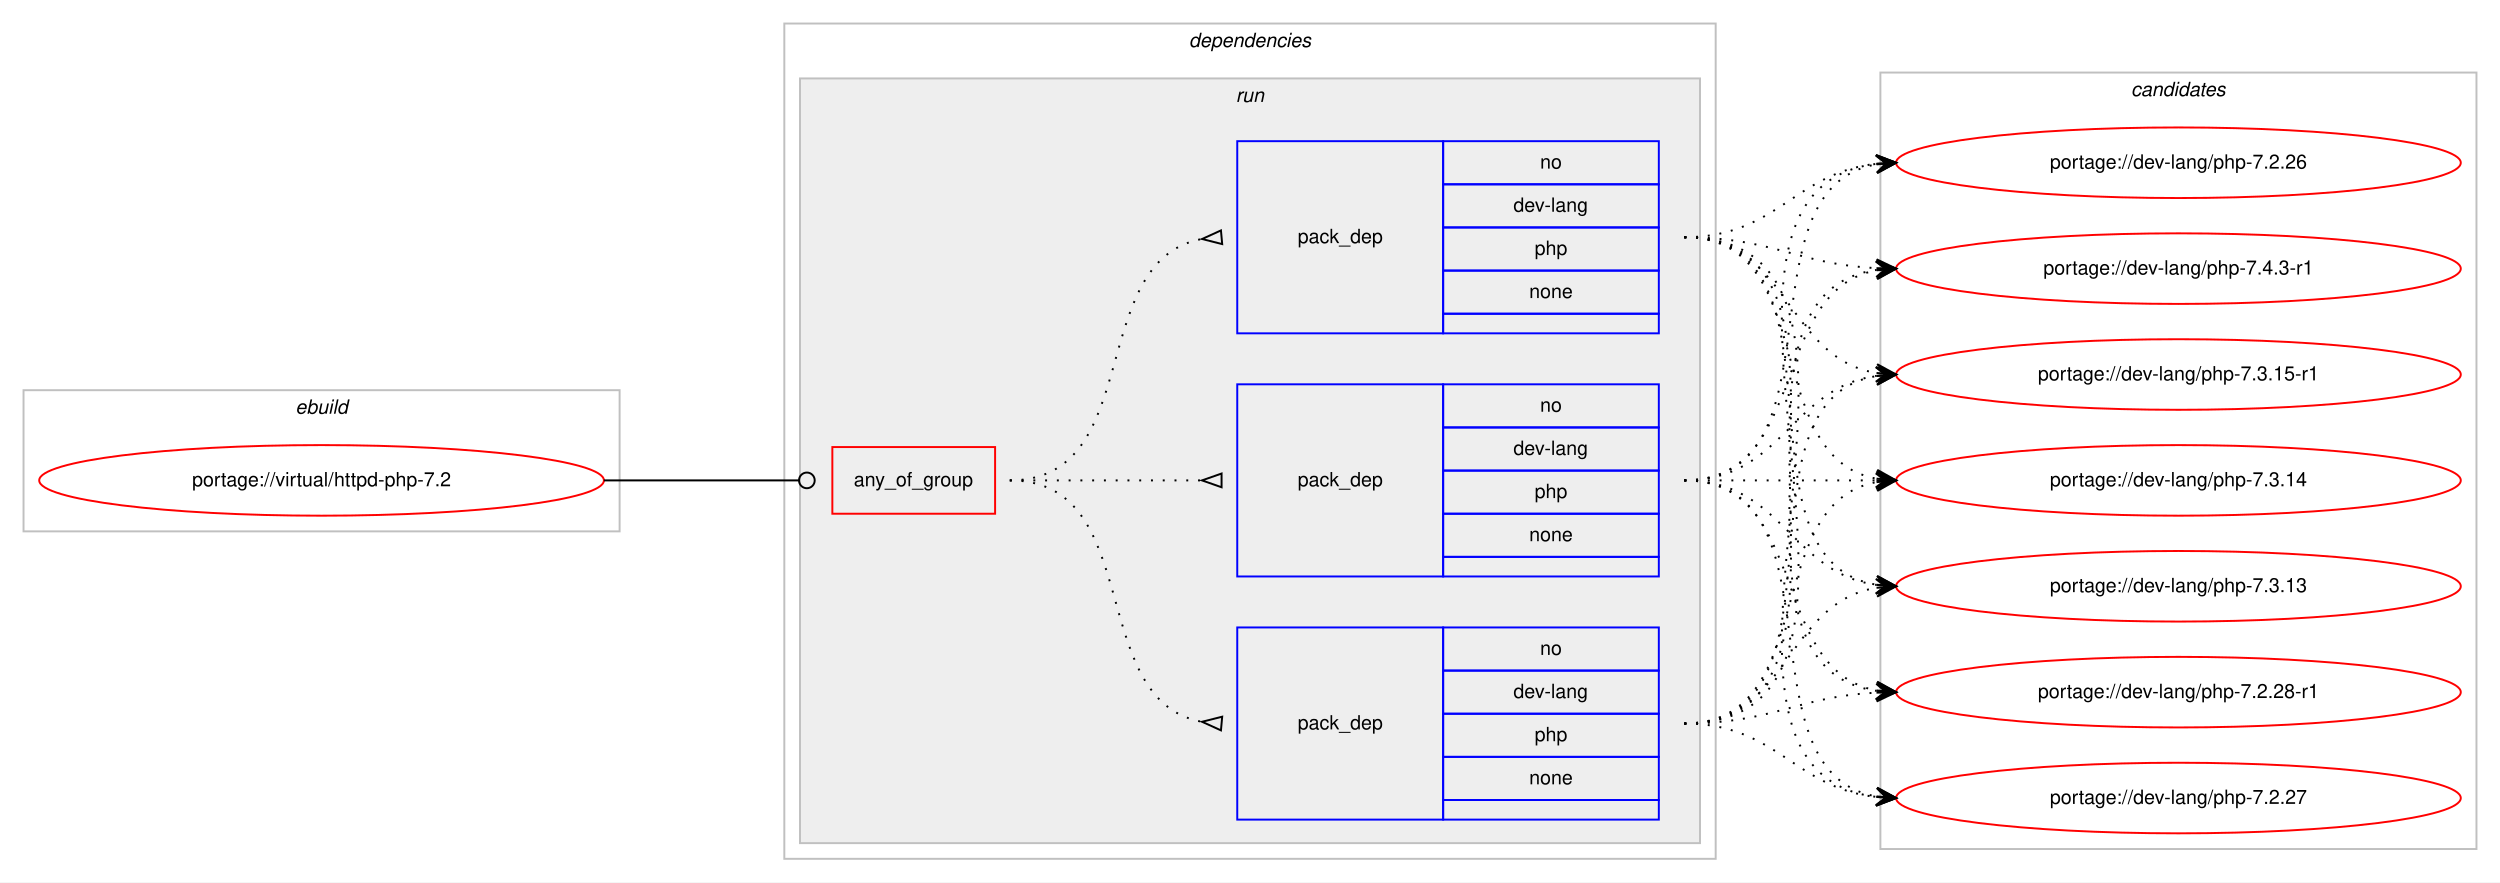
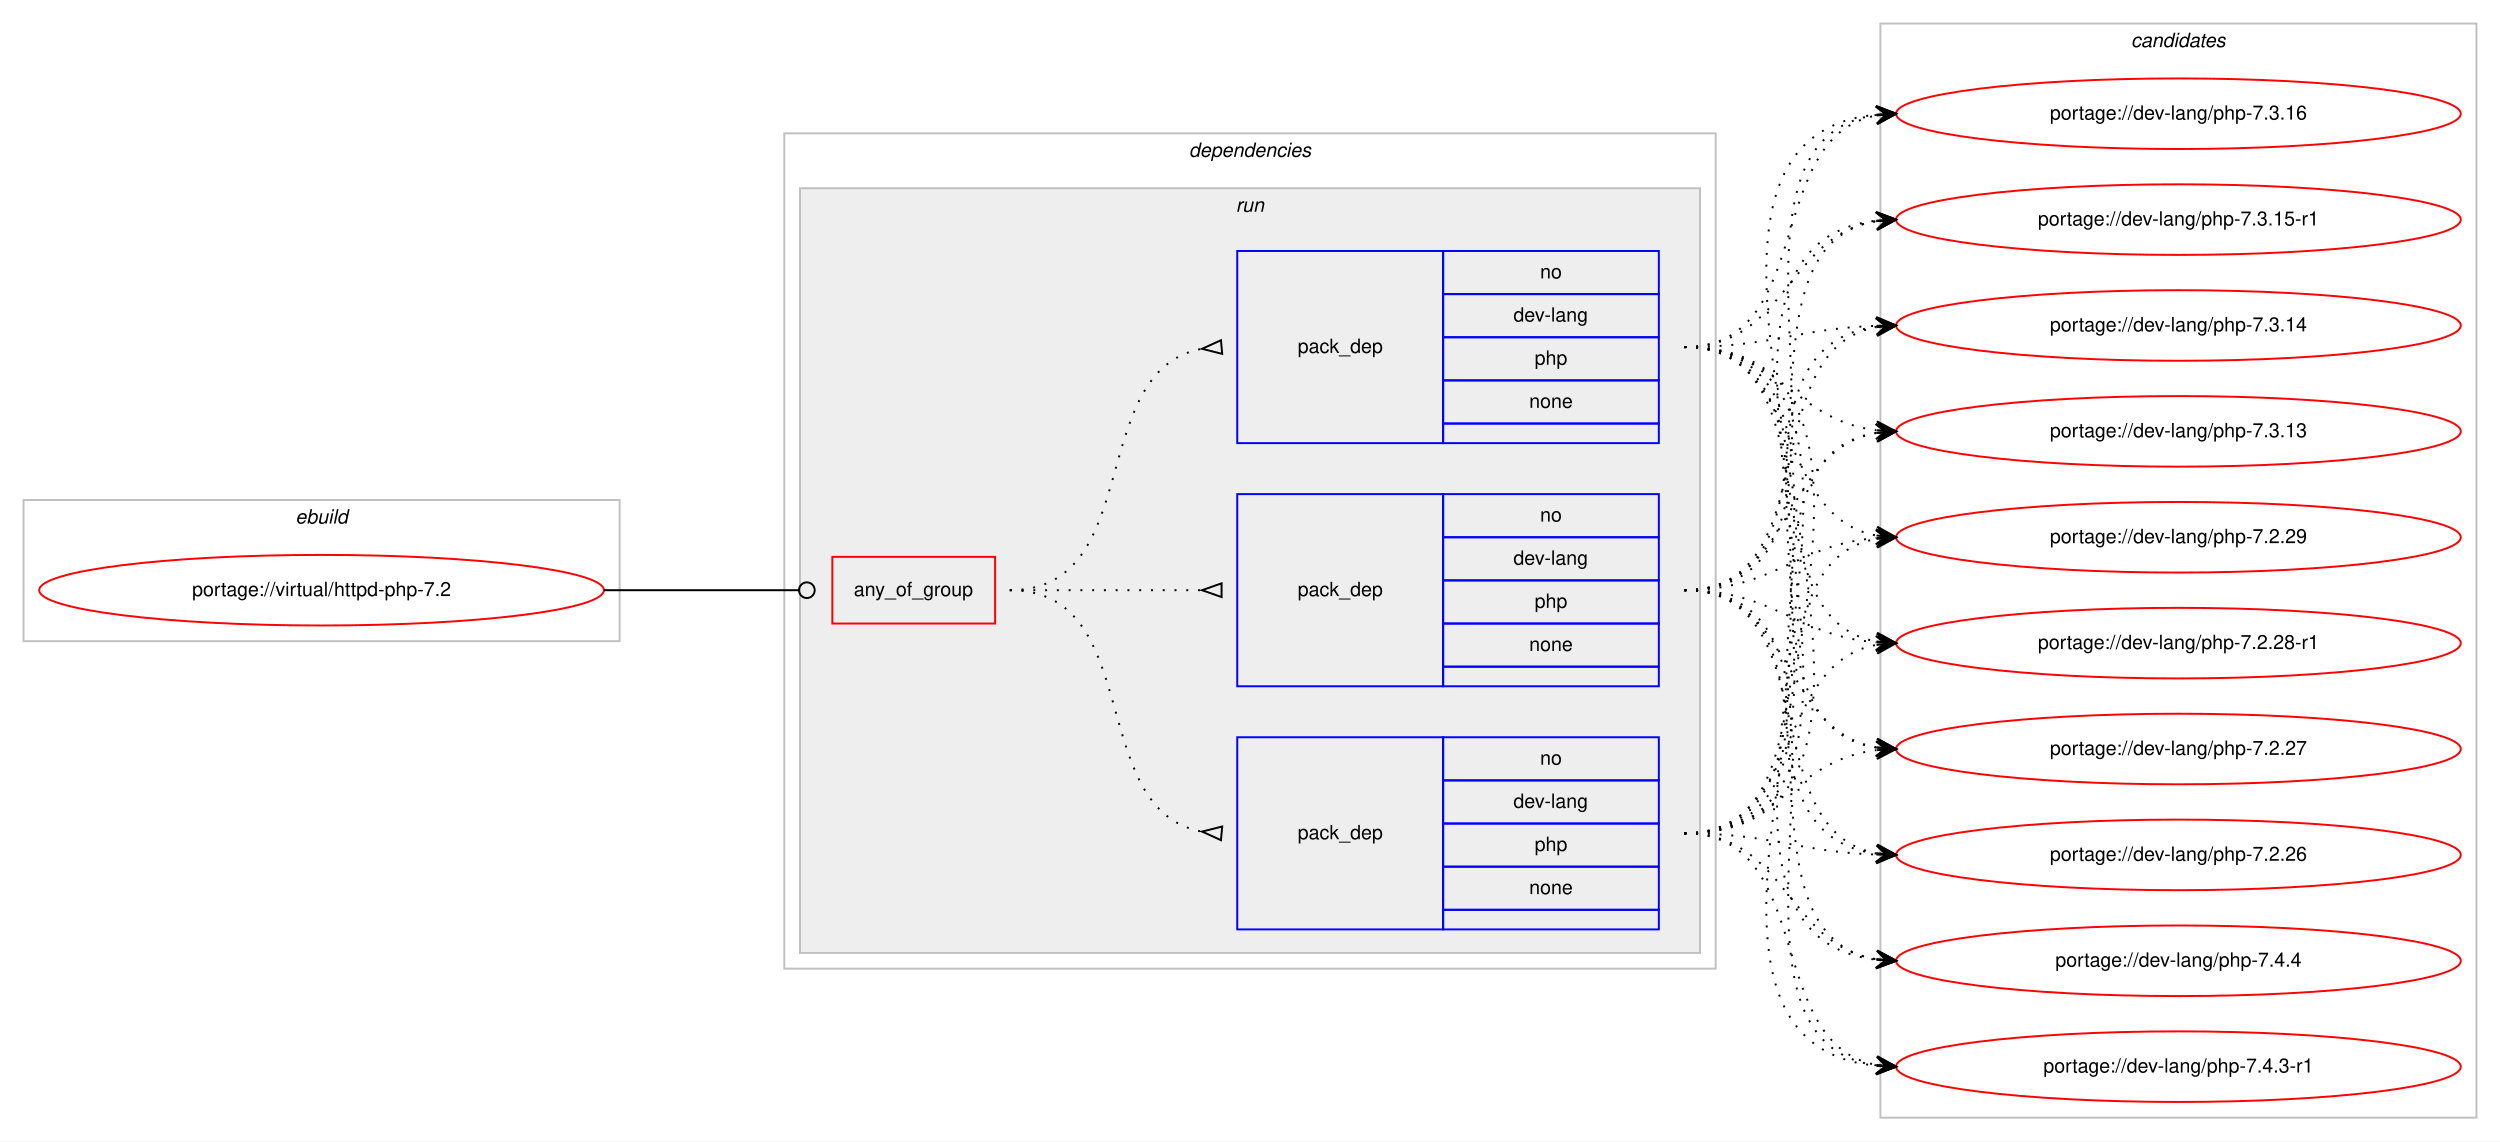
- <svg xmlns="http://www.w3.org/2000/svg" xmlns:xlink="http://www.w3.org/1999/xlink" width="1275pt" height="450pt" viewBox="0.00 0.00 1275.00 450.00">
-   <g id="graph0" class="graph" transform="scale(1 1) rotate(0) translate(4 446)">
-     <polygon fill="#ffffff" stroke="transparent" points="-4,4 -4,-446 1271,-446 1271,4 -4,4" />
+ <svg xmlns="http://www.w3.org/2000/svg" xmlns:xlink="http://www.w3.org/1999/xlink" width="1275pt" height="582pt" viewBox="0.00 0.00 1275.00 582.00">
+   <g id="graph0" class="graph" transform="scale(1 1) rotate(0) translate(4 578)">
+     <polygon fill="#ffffff" stroke="transparent" points="-4,4 -4,-578 1271,-578 1271,4 -4,4" />
    <g id="clust1" class="cluster">
-       <polygon fill="none" stroke="#c0c0c0" points="8,-175 8,-247 312,-247 312,-175 8,-175" />
-       <text text-anchor="start" x="146.663" y="-235" font-family="Helvetica,sans-Serif" font-style="italic" font-size="10.00" fill="#000000">ebuild</text>
+       <polygon fill="none" stroke="#c0c0c0" points="8,-251 8,-323 312,-323 312,-251 8,-251" />
+       <text text-anchor="start" x="146.663" y="-311" font-family="Helvetica,sans-Serif" font-style="italic" font-size="10.00" fill="#000000">ebuild</text>
    </g>
    <g id="clust2" class="cluster">
-       <polygon fill="none" stroke="#c0c0c0" points="396,-8 396,-434 871,-434 871,-8 396,-8" />
-       <text text-anchor="start" x="602.375" y="-422" font-family="Helvetica,sans-Serif" font-style="italic" font-size="10.00" fill="#000000">dependencies</text>
+       <polygon fill="none" stroke="#c0c0c0" points="396,-84 396,-510 871,-510 871,-84 396,-84" />
+       <text text-anchor="start" x="602.375" y="-498" font-family="Helvetica,sans-Serif" font-style="italic" font-size="10.00" fill="#000000">dependencies</text>
    </g>
    <g id="clust5" class="cluster">
-       <polygon fill="#eeeeee" stroke="#c0c0c0" points="404,-16 404,-406 863,-406 863,-16 404,-16" />
-       <text text-anchor="start" x="626.277" y="-394" font-family="Helvetica,sans-Serif" font-style="italic" font-size="10.00" fill="#000000">run</text>
+       <polygon fill="#eeeeee" stroke="#c0c0c0" points="404,-92 404,-482 863,-482 863,-92 404,-92" />
+       <text text-anchor="start" x="626.277" y="-470" font-family="Helvetica,sans-Serif" font-style="italic" font-size="10.00" fill="#000000">run</text>
    </g>
    <g id="clust10" class="cluster">
-       <polygon fill="none" stroke="#c0c0c0" points="955,-13 955,-409 1259,-409 1259,-13 955,-13" />
-       <text text-anchor="start" x="1082.824" y="-397" font-family="Helvetica,sans-Serif" font-style="italic" font-size="10.00" fill="#000000">candidates</text>
+       <polygon fill="none" stroke="#c0c0c0" points="955,-8 955,-566 1259,-566 1259,-8 955,-8" />
+       <text text-anchor="start" x="1082.824" y="-554" font-family="Helvetica,sans-Serif" font-style="italic" font-size="10.00" fill="#000000">candidates</text>
    </g>
    <g id="node1" class="node">
      <g id="a_node1">
        <a xlink:href="../virtual/httpd-php-7.2.svg" xlink:title="portage://virtual/httpd-php-7.2">
-           <ellipse fill="none" stroke="#ff0000" cx="160" cy="-201" rx="144" ry="18" />
-           <text text-anchor="middle" x="160" y="-198" font-family="Helvetica,sans-Serif" font-size="10.00" fill="#000000">portage://virtual/httpd-php-7.2</text>
+           <ellipse fill="none" stroke="#ff0000" cx="160" cy="-277" rx="144" ry="18" />
+           <text text-anchor="middle" x="160" y="-274" font-family="Helvetica,sans-Serif" font-size="10.00" fill="#000000">portage://virtual/httpd-php-7.2</text>
        </a>
      </g>
    </g>
    <g id="node2" class="node">
-       <polygon fill="none" stroke="#ff0000" points="420.5,-184 420.5,-218 503.5,-218 503.5,-184 420.5,-184" />
-       <text text-anchor="start" x="431.43" y="-198" font-family="Helvetica,sans-Serif" font-size="10.00" fill="#000000">any_of_group</text>
+       <polygon fill="none" stroke="#ff0000" points="420.5,-260 420.5,-294 503.5,-294 503.5,-260 420.5,-260" />
+       <text text-anchor="start" x="431.43" y="-274" font-family="Helvetica,sans-Serif" font-size="10.00" fill="#000000">any_of_group</text>
    </g>
    <g id="edge4" class="edge">
-       <path fill="none" stroke="#000000" d="M304,-201C348.978,-201 362.2,-201 403.456,-201" />
-       <ellipse fill="none" stroke="#000000" cx="407.5" cy="-201" rx="4" ry="4" />
+       <path fill="none" stroke="#000000" d="M304,-277C348.978,-277 362.2,-277 403.456,-277" />
+       <ellipse fill="none" stroke="#000000" cx="407.5" cy="-277" rx="4" ry="4" />
    </g>
    <g id="node3" class="node">
-       <polygon fill="none" stroke="#0000ff" points="627,-276 627,-374 732,-374 732,-276 627,-276" />
-       <text text-anchor="start" x="657.823" y="-322" font-family="Helvetica,sans-Serif" font-size="10.00" fill="#000000">pack_dep</text>
-       <polygon fill="none" stroke="#0000ff" points="732,-352 732,-374 842,-374 842,-352 732,-352" />
-       <text text-anchor="start" x="781.441" y="-360" font-family="Helvetica,sans-Serif" font-size="10.00" fill="#000000">no</text>
-       <polygon fill="none" stroke="#0000ff" points="732,-330 732,-352 842,-352 842,-330 732,-330" />
-       <text text-anchor="start" x="767.828" y="-338" font-family="Helvetica,sans-Serif" font-size="10.00" fill="#000000">dev-lang</text>
-       <polygon fill="none" stroke="#0000ff" points="732,-308 732,-330 842,-330 842,-308 732,-308" />
-       <text text-anchor="start" x="778.662" y="-316" font-family="Helvetica,sans-Serif" font-size="10.00" fill="#000000">php</text>
-       <polygon fill="none" stroke="#0000ff" points="732,-286 732,-308 842,-308 842,-286 732,-286" />
-       <text text-anchor="start" x="775.882" y="-294" font-family="Helvetica,sans-Serif" font-size="10.00" fill="#000000">none</text>
-       <polygon fill="none" stroke="#0000ff" points="732,-276 732,-286 842,-286 842,-276 732,-276" />
+       <polygon fill="none" stroke="#0000ff" points="627,-352 627,-450 732,-450 732,-352 627,-352" />
+       <text text-anchor="start" x="657.823" y="-398" font-family="Helvetica,sans-Serif" font-size="10.00" fill="#000000">pack_dep</text>
+       <polygon fill="none" stroke="#0000ff" points="732,-428 732,-450 842,-450 842,-428 732,-428" />
+       <text text-anchor="start" x="781.441" y="-436" font-family="Helvetica,sans-Serif" font-size="10.00" fill="#000000">no</text>
+       <polygon fill="none" stroke="#0000ff" points="732,-406 732,-428 842,-428 842,-406 732,-406" />
+       <text text-anchor="start" x="767.828" y="-414" font-family="Helvetica,sans-Serif" font-size="10.00" fill="#000000">dev-lang</text>
+       <polygon fill="none" stroke="#0000ff" points="732,-384 732,-406 842,-406 842,-384 732,-384" />
+       <text text-anchor="start" x="778.662" y="-392" font-family="Helvetica,sans-Serif" font-size="10.00" fill="#000000">php</text>
+       <polygon fill="none" stroke="#0000ff" points="732,-362 732,-384 842,-384 842,-362 732,-362" />
+       <text text-anchor="start" x="775.882" y="-370" font-family="Helvetica,sans-Serif" font-size="10.00" fill="#000000">none</text>
+       <polygon fill="none" stroke="#0000ff" points="732,-352 732,-362 842,-362 842,-352 732,-352" />
    </g>
    <g id="edge1" class="edge">
-       <path fill="none" stroke="#000000" stroke-dasharray="1,5" d="M511,-201C580.372,-201 549.506,-312.726 608.698,-324.073" />
-       <polygon fill="none" stroke="#000000" points="618.686,-328.486 609.04,-324.104 619.314,-321.514 618.686,-328.486" />
+       <path fill="none" stroke="#000000" stroke-dasharray="1,5" d="M511,-277C580.372,-277 549.506,-388.726 608.698,-400.073" />
+       <polygon fill="none" stroke="#000000" points="618.686,-404.486 609.04,-400.104 619.314,-397.514 618.686,-404.486" />
    </g>
    <g id="node4" class="node">
-       <polygon fill="none" stroke="#0000ff" points="627,-28 627,-126 732,-126 732,-28 627,-28" />
-       <text text-anchor="start" x="657.823" y="-74" font-family="Helvetica,sans-Serif" font-size="10.00" fill="#000000">pack_dep</text>
-       <polygon fill="none" stroke="#0000ff" points="732,-104 732,-126 842,-126 842,-104 732,-104" />
-       <text text-anchor="start" x="781.441" y="-112" font-family="Helvetica,sans-Serif" font-size="10.00" fill="#000000">no</text>
-       <polygon fill="none" stroke="#0000ff" points="732,-82 732,-104 842,-104 842,-82 732,-82" />
-       <text text-anchor="start" x="767.828" y="-90" font-family="Helvetica,sans-Serif" font-size="10.00" fill="#000000">dev-lang</text>
-       <polygon fill="none" stroke="#0000ff" points="732,-60 732,-82 842,-82 842,-60 732,-60" />
-       <text text-anchor="start" x="778.662" y="-68" font-family="Helvetica,sans-Serif" font-size="10.00" fill="#000000">php</text>
-       <polygon fill="none" stroke="#0000ff" points="732,-38 732,-60 842,-60 842,-38 732,-38" />
-       <text text-anchor="start" x="775.882" y="-46" font-family="Helvetica,sans-Serif" font-size="10.00" fill="#000000">none</text>
-       <polygon fill="none" stroke="#0000ff" points="732,-28 732,-38 842,-38 842,-28 732,-28" />
+       <polygon fill="none" stroke="#0000ff" points="627,-104 627,-202 732,-202 732,-104 627,-104" />
+       <text text-anchor="start" x="657.823" y="-150" font-family="Helvetica,sans-Serif" font-size="10.00" fill="#000000">pack_dep</text>
+       <polygon fill="none" stroke="#0000ff" points="732,-180 732,-202 842,-202 842,-180 732,-180" />
+       <text text-anchor="start" x="781.441" y="-188" font-family="Helvetica,sans-Serif" font-size="10.00" fill="#000000">no</text>
+       <polygon fill="none" stroke="#0000ff" points="732,-158 732,-180 842,-180 842,-158 732,-158" />
+       <text text-anchor="start" x="767.828" y="-166" font-family="Helvetica,sans-Serif" font-size="10.00" fill="#000000">dev-lang</text>
+       <polygon fill="none" stroke="#0000ff" points="732,-136 732,-158 842,-158 842,-136 732,-136" />
+       <text text-anchor="start" x="778.662" y="-144" font-family="Helvetica,sans-Serif" font-size="10.00" fill="#000000">php</text>
+       <polygon fill="none" stroke="#0000ff" points="732,-114 732,-136 842,-136 842,-114 732,-114" />
+       <text text-anchor="start" x="775.882" y="-122" font-family="Helvetica,sans-Serif" font-size="10.00" fill="#000000">none</text>
+       <polygon fill="none" stroke="#0000ff" points="732,-104 732,-114 842,-114 842,-104 732,-104" />
    </g>
    <g id="edge2" class="edge">
-       <path fill="none" stroke="#000000" stroke-dasharray="1,5" d="M511,-201C580.372,-201 549.506,-89.274 608.698,-77.927" />
-       <polygon fill="none" stroke="#000000" points="619.314,-80.486 609.04,-77.896 618.686,-73.514 619.314,-80.486" />
+       <path fill="none" stroke="#000000" stroke-dasharray="1,5" d="M511,-277C580.372,-277 549.506,-165.274 608.698,-153.927" />
+       <polygon fill="none" stroke="#000000" points="619.314,-156.486 609.04,-153.896 618.686,-149.514 619.314,-156.486" />
    </g>
    <g id="node5" class="node">
-       <polygon fill="none" stroke="#0000ff" points="627,-152 627,-250 732,-250 732,-152 627,-152" />
-       <text text-anchor="start" x="657.823" y="-198" font-family="Helvetica,sans-Serif" font-size="10.00" fill="#000000">pack_dep</text>
-       <polygon fill="none" stroke="#0000ff" points="732,-228 732,-250 842,-250 842,-228 732,-228" />
-       <text text-anchor="start" x="781.441" y="-236" font-family="Helvetica,sans-Serif" font-size="10.00" fill="#000000">no</text>
-       <polygon fill="none" stroke="#0000ff" points="732,-206 732,-228 842,-228 842,-206 732,-206" />
-       <text text-anchor="start" x="767.828" y="-214" font-family="Helvetica,sans-Serif" font-size="10.00" fill="#000000">dev-lang</text>
-       <polygon fill="none" stroke="#0000ff" points="732,-184 732,-206 842,-206 842,-184 732,-184" />
-       <text text-anchor="start" x="778.662" y="-192" font-family="Helvetica,sans-Serif" font-size="10.00" fill="#000000">php</text>
-       <polygon fill="none" stroke="#0000ff" points="732,-162 732,-184 842,-184 842,-162 732,-162" />
-       <text text-anchor="start" x="775.882" y="-170" font-family="Helvetica,sans-Serif" font-size="10.00" fill="#000000">none</text>
-       <polygon fill="none" stroke="#0000ff" points="732,-152 732,-162 842,-162 842,-152 732,-152" />
+       <polygon fill="none" stroke="#0000ff" points="627,-228 627,-326 732,-326 732,-228 627,-228" />
+       <text text-anchor="start" x="657.823" y="-274" font-family="Helvetica,sans-Serif" font-size="10.00" fill="#000000">pack_dep</text>
+       <polygon fill="none" stroke="#0000ff" points="732,-304 732,-326 842,-326 842,-304 732,-304" />
+       <text text-anchor="start" x="781.441" y="-312" font-family="Helvetica,sans-Serif" font-size="10.00" fill="#000000">no</text>
+       <polygon fill="none" stroke="#0000ff" points="732,-282 732,-304 842,-304 842,-282 732,-282" />
+       <text text-anchor="start" x="767.828" y="-290" font-family="Helvetica,sans-Serif" font-size="10.00" fill="#000000">dev-lang</text>
+       <polygon fill="none" stroke="#0000ff" points="732,-260 732,-282 842,-282 842,-260 732,-260" />
+       <text text-anchor="start" x="778.662" y="-268" font-family="Helvetica,sans-Serif" font-size="10.00" fill="#000000">php</text>
+       <polygon fill="none" stroke="#0000ff" points="732,-238 732,-260 842,-260 842,-238 732,-238" />
+       <text text-anchor="start" x="775.882" y="-246" font-family="Helvetica,sans-Serif" font-size="10.00" fill="#000000">none</text>
+       <polygon fill="none" stroke="#0000ff" points="732,-228 732,-238 842,-238 842,-228 732,-228" />
    </g>
    <g id="edge3" class="edge">
-       <path fill="none" stroke="#000000" stroke-dasharray="1,5" d="M511,-201C555.438,-201 569.02,-201 608.878,-201" />
-       <polygon fill="none" stroke="#000000" points="619,-204.5 609,-201 619,-197.5 619,-204.5" />
+       <path fill="none" stroke="#000000" stroke-dasharray="1,5" d="M511,-277C555.438,-277 569.02,-277 608.878,-277" />
+       <polygon fill="none" stroke="#000000" points="619,-280.5 609,-277 619,-273.5 619,-280.5" />
    </g>
    <g id="node6" class="node">
      <g id="a_node6">
-         <a xlink:href="../dev-lang/php-7.4.3-r1.svg" xlink:title="portage://dev-lang/php-7.4.3-r1">
-           <ellipse fill="none" stroke="#ff0000" cx="1107" cy="-309" rx="144" ry="18" />
-           <text text-anchor="middle" x="1107" y="-306" font-family="Helvetica,sans-Serif" font-size="10.00" fill="#000000">portage://dev-lang/php-7.4.3-r1</text>
+         <a xlink:href="../dev-lang/php-7.4.4.svg" xlink:title="portage://dev-lang/php-7.4.4">
+           <ellipse fill="none" stroke="#ff0000" cx="1107" cy="-88" rx="144" ry="18" />
+           <text text-anchor="middle" x="1107" y="-85" font-family="Helvetica,sans-Serif" font-size="10.00" fill="#000000">portage://dev-lang/php-7.4.4</text>
        </a>
      </g>
    </g>
    <g id="edge5" class="edge">
-       <path fill="none" stroke="#000000" stroke-dasharray="1,5" d="M855,-325C899.923,-325 912.643,-311.287 952.786,-309.251" />
-       <polygon fill="#000000" stroke="#000000" points="963,-309 953.114,-313.745 958.001,-309.123 953.003,-309.246 953.003,-309.246 953.003,-309.246 958.001,-309.123 952.892,-304.747 963,-309 963,-309" />
+       <path fill="none" stroke="#000000" stroke-dasharray="1,5" d="M855,-401C998.567,-401 824.739,-103.097 952.808,-88.551" />
+       <polygon fill="#000000" stroke="#000000" points="963,-88 953.257,-93.033 958.007,-88.27 953.015,-88.54 953.015,-88.54 953.015,-88.54 958.007,-88.27 952.772,-84.046 963,-88 963,-88" />
    </g>
    <g id="node7" class="node">
      <g id="a_node7">
-         <a xlink:href="../dev-lang/php-7.3.15-r1.svg" xlink:title="portage://dev-lang/php-7.3.15-r1">
-           <ellipse fill="none" stroke="#ff0000" cx="1107" cy="-255" rx="144" ry="18" />
-           <text text-anchor="middle" x="1107" y="-252" font-family="Helvetica,sans-Serif" font-size="10.00" fill="#000000">portage://dev-lang/php-7.3.15-r1</text>
+         <a xlink:href="../dev-lang/php-7.4.3-r1.svg" xlink:title="portage://dev-lang/php-7.4.3-r1">
+           <ellipse fill="none" stroke="#ff0000" cx="1107" cy="-34" rx="144" ry="18" />
+           <text text-anchor="middle" x="1107" y="-31" font-family="Helvetica,sans-Serif" font-size="10.00" fill="#000000">portage://dev-lang/php-7.4.3-r1</text>
        </a>
      </g>
    </g>
    <g id="edge6" class="edge">
-       <path fill="none" stroke="#000000" stroke-dasharray="1,5" d="M855,-325C908.625,-325 906.351,-263.477 952.989,-255.786" />
-       <polygon fill="#000000" stroke="#000000" points="963,-255 953.383,-260.269 958.015,-255.392 953.031,-255.783 953.031,-255.783 953.031,-255.783 958.015,-255.392 952.678,-251.297 963,-255 963,-255" />
+       <path fill="none" stroke="#000000" stroke-dasharray="1,5" d="M855,-401C1021.374,-401 802.758,-49.6 952.59,-34.501" />
+       <polygon fill="#000000" stroke="#000000" points="963,-34 953.228,-38.975 958.006,-34.24 953.012,-34.481 953.012,-34.481 953.012,-34.481 958.006,-34.24 952.795,-29.986 963,-34 963,-34" />
    </g>
    <g id="node8" class="node">
      <g id="a_node8">
-         <a xlink:href="../dev-lang/php-7.3.14.svg" xlink:title="portage://dev-lang/php-7.3.14">
-           <ellipse fill="none" stroke="#ff0000" cx="1107" cy="-201" rx="144" ry="18" />
-           <text text-anchor="middle" x="1107" y="-198" font-family="Helvetica,sans-Serif" font-size="10.00" fill="#000000">portage://dev-lang/php-7.3.14</text>
+         <a xlink:href="../dev-lang/php-7.3.16.svg" xlink:title="portage://dev-lang/php-7.3.16">
+           <ellipse fill="none" stroke="#ff0000" cx="1107" cy="-520" rx="144" ry="18" />
+           <text text-anchor="middle" x="1107" y="-517" font-family="Helvetica,sans-Serif" font-size="10.00" fill="#000000">portage://dev-lang/php-7.3.16</text>
        </a>
      </g>
    </g>
    <g id="edge7" class="edge">
-       <path fill="none" stroke="#000000" stroke-dasharray="1,5" d="M855,-325C924.372,-325 893.506,-213.274 952.698,-201.927" />
-       <polygon fill="#000000" stroke="#000000" points="963,-201 953.443,-206.378 958.02,-201.448 953.04,-201.896 953.04,-201.896 953.04,-201.896 958.02,-201.448 952.637,-197.414 963,-201 963,-201" />
+       <path fill="none" stroke="#000000" stroke-dasharray="1,5" d="M855,-401C922.796,-401 894.842,-508.221 952.913,-519.111" />
+       <polygon fill="#000000" stroke="#000000" points="963,-520 952.643,-523.604 958.019,-519.561 953.039,-519.121 953.039,-519.121 953.039,-519.121 958.019,-519.561 953.434,-514.639 963,-520 963,-520" />
    </g>
    <g id="node9" class="node">
      <g id="a_node9">
-         <a xlink:href="../dev-lang/php-7.3.13.svg" xlink:title="portage://dev-lang/php-7.3.13">
-           <ellipse fill="none" stroke="#ff0000" cx="1107" cy="-147" rx="144" ry="18" />
-           <text text-anchor="middle" x="1107" y="-144" font-family="Helvetica,sans-Serif" font-size="10.00" fill="#000000">portage://dev-lang/php-7.3.13</text>
+         <a xlink:href="../dev-lang/php-7.3.15-r1.svg" xlink:title="portage://dev-lang/php-7.3.15-r1">
+           <ellipse fill="none" stroke="#ff0000" cx="1107" cy="-466" rx="144" ry="18" />
+           <text text-anchor="middle" x="1107" y="-463" font-family="Helvetica,sans-Serif" font-size="10.00" fill="#000000">portage://dev-lang/php-7.3.15-r1</text>
        </a>
      </g>
    </g>
    <g id="edge8" class="edge">
-       <path fill="none" stroke="#000000" stroke-dasharray="1,5" d="M855,-325C943.919,-325 876.228,-160.635 952.912,-147.794" />
-       <polygon fill="#000000" stroke="#000000" points="963,-147 953.384,-152.27 958.015,-147.392 953.031,-147.784 953.031,-147.784 953.031,-147.784 958.015,-147.392 952.678,-143.298 963,-147 963,-147" />
+       <path fill="none" stroke="#000000" stroke-dasharray="1,5" d="M855,-401C907.412,-401 907.249,-457.891 952.884,-465.225" />
+       <polygon fill="#000000" stroke="#000000" points="963,-466 952.685,-469.723 958.015,-465.618 953.029,-465.236 953.029,-465.236 953.029,-465.236 958.015,-465.618 953.373,-460.749 963,-466 963,-466" />
    </g>
    <g id="node10" class="node">
      <g id="a_node10">
-         <a xlink:href="../dev-lang/php-7.2.28-r1.svg" xlink:title="portage://dev-lang/php-7.2.28-r1">
-           <ellipse fill="none" stroke="#ff0000" cx="1107" cy="-93" rx="144" ry="18" />
-           <text text-anchor="middle" x="1107" y="-90" font-family="Helvetica,sans-Serif" font-size="10.00" fill="#000000">portage://dev-lang/php-7.2.28-r1</text>
+         <a xlink:href="../dev-lang/php-7.3.14.svg" xlink:title="portage://dev-lang/php-7.3.14">
+           <ellipse fill="none" stroke="#ff0000" cx="1107" cy="-412" rx="144" ry="18" />
+           <text text-anchor="middle" x="1107" y="-409" font-family="Helvetica,sans-Serif" font-size="10.00" fill="#000000">portage://dev-lang/php-7.3.14</text>
        </a>
      </g>
    </g>
    <g id="edge9" class="edge">
-       <path fill="none" stroke="#000000" stroke-dasharray="1,5" d="M855,-325C965.182,-325 856.503,-107.273 953.006,-93.665" />
-       <polygon fill="#000000" stroke="#000000" points="963,-93 953.321,-98.155 958.011,-93.332 953.022,-93.665 953.022,-93.665 953.022,-93.665 958.011,-93.332 952.723,-89.174 963,-93 963,-93" />
+       <path fill="none" stroke="#000000" stroke-dasharray="1,5" d="M855,-401C899.667,-401 912.842,-410.428 952.834,-411.827" />
+       <polygon fill="#000000" stroke="#000000" points="963,-412 952.925,-416.329 958.001,-411.915 953.001,-411.83 953.001,-411.83 953.001,-411.83 958.001,-411.915 953.078,-407.331 963,-412 963,-412" />
    </g>
    <g id="node11" class="node">
      <g id="a_node11">
-         <a xlink:href="../dev-lang/php-7.2.27.svg" xlink:title="portage://dev-lang/php-7.2.27">
-           <ellipse fill="none" stroke="#ff0000" cx="1107" cy="-39" rx="144" ry="18" />
-           <text text-anchor="middle" x="1107" y="-36" font-family="Helvetica,sans-Serif" font-size="10.00" fill="#000000">portage://dev-lang/php-7.2.27</text>
+         <a xlink:href="../dev-lang/php-7.3.13.svg" xlink:title="portage://dev-lang/php-7.3.13">
+           <ellipse fill="none" stroke="#ff0000" cx="1107" cy="-358" rx="144" ry="18" />
+           <text text-anchor="middle" x="1107" y="-355" font-family="Helvetica,sans-Serif" font-size="10.00" fill="#000000">portage://dev-lang/php-7.3.13</text>
        </a>
      </g>
    </g>
    <g id="edge10" class="edge">
-       <path fill="none" stroke="#000000" stroke-dasharray="1,5" d="M855,-325C987.29,-325 835.554,-53.883 952.866,-39.586" />
-       <polygon fill="#000000" stroke="#000000" points="963,-39 953.277,-44.07 958.008,-39.289 953.017,-39.577 953.017,-39.577 953.017,-39.577 958.008,-39.289 952.757,-35.085 963,-39 963,-39" />
+       <path fill="none" stroke="#000000" stroke-dasharray="1,5" d="M855,-401C903.032,-401 910.446,-363.834 952.766,-358.608" />
+       <polygon fill="#000000" stroke="#000000" points="963,-358 953.284,-363.085 958.009,-358.296 953.018,-358.593 953.018,-358.593 953.018,-358.593 958.009,-358.296 952.751,-354.101 963,-358 963,-358" />
    </g>
    <g id="node12" class="node">
      <g id="a_node12">
+         <a xlink:href="../dev-lang/php-7.2.29.svg" xlink:title="portage://dev-lang/php-7.2.29">
+           <ellipse fill="none" stroke="#ff0000" cx="1107" cy="-304" rx="144" ry="18" />
+           <text text-anchor="middle" x="1107" y="-301" font-family="Helvetica,sans-Serif" font-size="10.00" fill="#000000">portage://dev-lang/php-7.2.29</text>
+         </a>
+       </g>
+     </g>
+     <g id="edge11" class="edge">
+       <path fill="none" stroke="#000000" stroke-dasharray="1,5" d="M855,-401C915.864,-401 900.591,-314.677 952.829,-304.898" />
+       <polygon fill="#000000" stroke="#000000" points="963,-304 953.435,-309.363 958.019,-304.44 953.039,-304.88 953.039,-304.88 953.039,-304.88 958.019,-304.44 952.643,-300.397 963,-304 963,-304" />
+     </g>
+     <g id="node13" class="node">
+       <g id="a_node13">
+         <a xlink:href="../dev-lang/php-7.2.28-r1.svg" xlink:title="portage://dev-lang/php-7.2.28-r1">
+           <ellipse fill="none" stroke="#ff0000" cx="1107" cy="-250" rx="144" ry="18" />
+           <text text-anchor="middle" x="1107" y="-247" font-family="Helvetica,sans-Serif" font-size="10.00" fill="#000000">portage://dev-lang/php-7.2.28-r1</text>
+         </a>
+       </g>
+     </g>
+     <g id="edge12" class="edge">
+       <path fill="none" stroke="#000000" stroke-dasharray="1,5" d="M855,-401C933.803,-401 885.331,-263.262 952.7,-250.887" />
+       <polygon fill="#000000" stroke="#000000" points="963,-250 953.423,-255.341 958.018,-250.429 953.037,-250.858 953.037,-250.858 953.037,-250.858 958.018,-250.429 952.651,-246.374 963,-250 963,-250" />
+     </g>
+     <g id="node14" class="node">
+       <g id="a_node14">
+         <a xlink:href="../dev-lang/php-7.2.27.svg" xlink:title="portage://dev-lang/php-7.2.27">
+           <ellipse fill="none" stroke="#ff0000" cx="1107" cy="-196" rx="144" ry="18" />
+           <text text-anchor="middle" x="1107" y="-193" font-family="Helvetica,sans-Serif" font-size="10.00" fill="#000000">portage://dev-lang/php-7.2.27</text>
+         </a>
+       </g>
+     </g>
+     <g id="edge13" class="edge">
+       <path fill="none" stroke="#000000" stroke-dasharray="1,5" d="M855,-401C954.361,-401 866.658,-210.161 952.866,-196.742" />
+       <polygon fill="#000000" stroke="#000000" points="963,-196 953.356,-201.219 958.013,-196.365 953.027,-196.731 953.027,-196.731 953.027,-196.731 958.013,-196.365 952.698,-192.243 963,-196 963,-196" />
+     </g>
+     <g id="node15" class="node">
+       <g id="a_node15">
        <a xlink:href="../dev-lang/php-7.2.26.svg" xlink:title="portage://dev-lang/php-7.2.26">
-           <ellipse fill="none" stroke="#ff0000" cx="1107" cy="-363" rx="144" ry="18" />
-           <text text-anchor="middle" x="1107" y="-360" font-family="Helvetica,sans-Serif" font-size="10.00" fill="#000000">portage://dev-lang/php-7.2.26</text>
-         </a>
-       </g>
-     </g>
-     <g id="edge11" class="edge">
-       <path fill="none" stroke="#000000" stroke-dasharray="1,5" d="M855,-325C902.307,-325 911.019,-357.844 952.898,-362.463" />
-       <polygon fill="#000000" stroke="#000000" points="963,-363 952.775,-366.963 958.007,-362.735 953.014,-362.469 953.014,-362.469 953.014,-362.469 958.007,-362.735 953.253,-357.975 963,-363 963,-363" />
-     </g>
-     <g id="edge12" class="edge">
-       <path fill="none" stroke="#000000" stroke-dasharray="1,5" d="M855,-77C965.182,-77 856.503,-294.727 953.006,-308.334" />
-       <polygon fill="#000000" stroke="#000000" points="963,-309 952.723,-312.825 958.011,-308.668 953.022,-308.335 953.022,-308.335 953.022,-308.335 958.011,-308.668 953.321,-303.845 963,-309 963,-309" />
-     </g>
-     <g id="edge13" class="edge">
-       <path fill="none" stroke="#000000" stroke-dasharray="1,5" d="M855,-77C943.919,-77 876.228,-241.365 952.912,-254.206" />
-       <polygon fill="#000000" stroke="#000000" points="963,-255 952.678,-258.702 958.015,-254.608 953.031,-254.216 953.031,-254.216 953.031,-254.216 958.015,-254.608 953.384,-249.73 963,-255 963,-255" />
+           <ellipse fill="none" stroke="#ff0000" cx="1107" cy="-142" rx="144" ry="18" />
+           <text text-anchor="middle" x="1107" y="-139" font-family="Helvetica,sans-Serif" font-size="10.00" fill="#000000">portage://dev-lang/php-7.2.26</text>
+         </a>
+       </g>
    </g>
    <g id="edge14" class="edge">
-       <path fill="none" stroke="#000000" stroke-dasharray="1,5" d="M855,-77C924.372,-77 893.506,-188.726 952.698,-200.073" />
-       <polygon fill="#000000" stroke="#000000" points="963,-201 952.637,-204.586 958.02,-200.552 953.04,-200.104 953.04,-200.104 953.04,-200.104 958.02,-200.552 953.443,-195.622 963,-201 963,-201" />
+       <path fill="none" stroke="#000000" stroke-dasharray="1,5" d="M855,-401C976.064,-401 846.341,-156.953 952.71,-142.654" />
+       <polygon fill="#000000" stroke="#000000" points="963,-142 953.306,-147.125 958.01,-142.317 953.02,-142.634 953.02,-142.634 953.02,-142.634 958.01,-142.317 952.735,-138.143 963,-142 963,-142" />
    </g>
    <g id="edge15" class="edge">
-       <path fill="none" stroke="#000000" stroke-dasharray="1,5" d="M855,-77C908.625,-77 906.351,-138.523 952.989,-146.214" />
-       <polygon fill="#000000" stroke="#000000" points="963,-147 952.678,-150.703 958.015,-146.608 953.031,-146.217 953.031,-146.217 953.031,-146.217 958.015,-146.608 953.383,-141.731 963,-147 963,-147" />
+       <path fill="none" stroke="#000000" stroke-dasharray="1,5" d="M855,-153C907.412,-153 907.249,-96.109 952.884,-88.775" />
+       <polygon fill="#000000" stroke="#000000" points="963,-88 953.373,-93.251 958.015,-88.382 953.029,-88.764 953.029,-88.764 953.029,-88.764 958.015,-88.382 952.685,-84.277 963,-88 963,-88" />
    </g>
    <g id="edge16" class="edge">
-       <path fill="none" stroke="#000000" stroke-dasharray="1,5" d="M855,-77C899.923,-77 912.643,-90.713 952.786,-92.749" />
-       <polygon fill="#000000" stroke="#000000" points="963,-93 952.892,-97.253 958.001,-92.877 953.003,-92.754 953.003,-92.754 953.003,-92.754 958.001,-92.877 953.114,-88.255 963,-93 963,-93" />
+       <path fill="none" stroke="#000000" stroke-dasharray="1,5" d="M855,-153C922.796,-153 894.842,-45.779 952.913,-34.889" />
+       <polygon fill="#000000" stroke="#000000" points="963,-34 953.434,-39.361 958.019,-34.439 953.039,-34.879 953.039,-34.879 953.039,-34.879 958.019,-34.439 952.643,-30.396 963,-34 963,-34" />
    </g>
    <g id="edge17" class="edge">
-       <path fill="none" stroke="#000000" stroke-dasharray="1,5" d="M855,-77C902.307,-77 911.019,-44.156 952.898,-39.537" />
-       <polygon fill="#000000" stroke="#000000" points="963,-39 953.253,-44.025 958.007,-39.266 953.014,-39.531 953.014,-39.531 953.014,-39.531 958.007,-39.266 952.775,-35.037 963,-39 963,-39" />
+       <path fill="none" stroke="#000000" stroke-dasharray="1,5" d="M855,-153C1021.374,-153 802.758,-504.4 952.59,-519.499" />
+       <polygon fill="#000000" stroke="#000000" points="963,-520 952.795,-524.014 958.006,-519.76 953.012,-519.519 953.012,-519.519 953.012,-519.519 958.006,-519.76 953.228,-515.024 963,-520 963,-520" />
    </g>
    <g id="edge18" class="edge">
-       <path fill="none" stroke="#000000" stroke-dasharray="1,5" d="M855,-77C987.29,-77 835.554,-348.117 952.866,-362.414" />
-       <polygon fill="#000000" stroke="#000000" points="963,-363 952.757,-366.915 958.008,-362.711 953.017,-362.423 953.017,-362.423 953.017,-362.423 958.008,-362.711 953.277,-357.93 963,-363 963,-363" />
+       <path fill="none" stroke="#000000" stroke-dasharray="1,5" d="M855,-153C998.567,-153 824.739,-450.903 952.808,-465.449" />
+       <polygon fill="#000000" stroke="#000000" points="963,-466 952.772,-469.954 958.007,-465.73 953.015,-465.461 953.015,-465.461 953.015,-465.461 958.007,-465.73 953.257,-460.967 963,-466 963,-466" />
    </g>
    <g id="edge19" class="edge">
-       <path fill="none" stroke="#000000" stroke-dasharray="1,5" d="M855,-201C919.303,-201 897.78,-297.91 953.031,-308.131" />
-       <polygon fill="#000000" stroke="#000000" points="963,-309 952.647,-312.614 958.019,-308.566 953.038,-308.131 953.038,-308.131 953.038,-308.131 958.019,-308.566 953.429,-303.648 963,-309 963,-309" />
+       <path fill="none" stroke="#000000" stroke-dasharray="1,5" d="M855,-153C976.064,-153 846.341,-397.046 952.71,-411.346" />
+       <polygon fill="#000000" stroke="#000000" points="963,-412 952.735,-415.857 958.01,-411.683 953.02,-411.366 953.02,-411.366 953.02,-411.366 958.01,-411.683 953.306,-406.875 963,-412 963,-412" />
    </g>
    <g id="edge20" class="edge">
-       <path fill="none" stroke="#000000" stroke-dasharray="1,5" d="M855,-201C905.102,-201 909.012,-248.066 952.979,-254.317" />
-       <polygon fill="#000000" stroke="#000000" points="963,-255 952.717,-258.81 958.012,-254.66 953.023,-254.32 953.023,-254.32 953.023,-254.32 958.012,-254.66 953.329,-249.831 963,-255 963,-255" />
+       <path fill="none" stroke="#000000" stroke-dasharray="1,5" d="M855,-153C954.361,-153 866.658,-343.839 952.866,-357.258" />
+       <polygon fill="#000000" stroke="#000000" points="963,-358 952.698,-361.757 958.013,-357.635 953.027,-357.269 953.027,-357.269 953.027,-357.269 958.013,-357.635 953.356,-352.781 963,-358 963,-358" />
    </g>
    <g id="edge21" class="edge">
-       <path fill="none" stroke="#000000" stroke-dasharray="1,5" d="M855,-201C899.438,-201 913.02,-201 952.878,-201" />
-       <polygon fill="#000000" stroke="#000000" points="963,-201 953,-205.5 958,-201 953,-201 953,-201 953,-201 958,-201 953,-196.5 963,-201 963,-201" />
+       <path fill="none" stroke="#000000" stroke-dasharray="1,5" d="M855,-153C933.803,-153 885.331,-290.738 952.7,-303.113" />
+       <polygon fill="#000000" stroke="#000000" points="963,-304 952.651,-307.626 958.018,-303.571 953.037,-303.142 953.037,-303.142 953.037,-303.142 958.018,-303.571 953.423,-298.659 963,-304 963,-304" />
    </g>
    <g id="edge22" class="edge">
-       <path fill="none" stroke="#000000" stroke-dasharray="1,5" d="M855,-201C905.102,-201 909.012,-153.934 952.979,-147.683" />
-       <polygon fill="#000000" stroke="#000000" points="963,-147 953.329,-152.169 958.012,-147.34 953.023,-147.68 953.023,-147.68 953.023,-147.68 958.012,-147.34 952.717,-143.19 963,-147 963,-147" />
+       <path fill="none" stroke="#000000" stroke-dasharray="1,5" d="M855,-153C915.864,-153 900.591,-239.323 952.829,-249.102" />
+       <polygon fill="#000000" stroke="#000000" points="963,-250 952.643,-253.603 958.019,-249.56 953.039,-249.12 953.039,-249.12 953.039,-249.12 958.019,-249.56 953.435,-244.637 963,-250 963,-250" />
    </g>
    <g id="edge23" class="edge">
-       <path fill="none" stroke="#000000" stroke-dasharray="1,5" d="M855,-201C919.303,-201 897.78,-104.09 953.031,-93.869" />
-       <polygon fill="#000000" stroke="#000000" points="963,-93 953.429,-98.352 958.019,-93.434 953.038,-93.869 953.038,-93.869 953.038,-93.869 958.019,-93.434 952.647,-89.386 963,-93 963,-93" />
+       <path fill="none" stroke="#000000" stroke-dasharray="1,5" d="M855,-153C903.032,-153 910.446,-190.166 952.766,-195.392" />
+       <polygon fill="#000000" stroke="#000000" points="963,-196 952.751,-199.899 958.009,-195.703 953.018,-195.407 953.018,-195.407 953.018,-195.407 958.009,-195.703 953.284,-190.915 963,-196 963,-196" />
    </g>
    <g id="edge24" class="edge">
-       <path fill="none" stroke="#000000" stroke-dasharray="1,5" d="M855,-201C937.815,-201 881.779,-52.623 952.661,-39.872" />
-       <polygon fill="#000000" stroke="#000000" points="963,-39 953.413,-44.324 958.018,-39.42 953.035,-39.84 953.035,-39.84 953.035,-39.84 958.018,-39.42 952.657,-35.356 963,-39 963,-39" />
+       <path fill="none" stroke="#000000" stroke-dasharray="1,5" d="M855,-153C899.667,-153 912.842,-143.572 952.834,-142.173" />
+       <polygon fill="#000000" stroke="#000000" points="963,-142 953.078,-146.669 958.001,-142.085 953.001,-142.17 953.001,-142.17 953.001,-142.17 958.001,-142.085 952.925,-137.671 963,-142 963,-142" />
    </g>
    <g id="edge25" class="edge">
-       <path fill="none" stroke="#000000" stroke-dasharray="1,5" d="M855,-201C937.815,-201 881.779,-349.377 952.661,-362.128" />
-       <polygon fill="#000000" stroke="#000000" points="963,-363 952.657,-366.644 958.018,-362.58 953.035,-362.16 953.035,-362.16 953.035,-362.16 958.018,-362.58 953.413,-357.676 963,-363 963,-363" />
+       <path fill="none" stroke="#000000" stroke-dasharray="1,5" d="M855,-277C948.157,-277 872.347,-101.767 952.964,-88.761" />
+       <polygon fill="#000000" stroke="#000000" points="963,-88 953.369,-93.244 958.014,-88.378 953.029,-88.757 953.029,-88.757 953.029,-88.757 958.014,-88.378 952.688,-84.27 963,-88 963,-88" />
+     </g>
+     <g id="edge26" class="edge">
+       <path fill="none" stroke="#000000" stroke-dasharray="1,5" d="M855,-277C969.608,-277 852.36,-48.49 952.931,-34.655" />
+       <polygon fill="#000000" stroke="#000000" points="963,-34 953.313,-39.139 958.01,-34.324 953.021,-34.649 953.021,-34.649 953.021,-34.649 958.01,-34.324 952.729,-30.158 963,-34 963,-34" />
+     </g>
+     <g id="edge27" class="edge">
+       <path fill="none" stroke="#000000" stroke-dasharray="1,5" d="M855,-277C969.608,-277 852.36,-505.51 952.931,-519.345" />
+       <polygon fill="#000000" stroke="#000000" points="963,-520 952.729,-523.842 958.01,-519.676 953.021,-519.351 953.021,-519.351 953.021,-519.351 958.01,-519.676 953.313,-514.861 963,-520 963,-520" />
+     </g>
+     <g id="edge28" class="edge">
+       <path fill="none" stroke="#000000" stroke-dasharray="1,5" d="M855,-277C948.157,-277 872.347,-452.233 952.964,-465.238" />
+       <polygon fill="#000000" stroke="#000000" points="963,-466 952.688,-469.73 958.014,-465.622 953.029,-465.243 953.029,-465.243 953.029,-465.243 958.014,-465.622 953.369,-460.756 963,-466 963,-466" />
+     </g>
+     <g id="edge29" class="edge">
+       <path fill="none" stroke="#000000" stroke-dasharray="1,5" d="M855,-277C928.236,-277 890.175,-399.64 952.977,-411.138" />
+       <polygon fill="#000000" stroke="#000000" points="963,-412 952.651,-415.626 958.018,-411.572 953.037,-411.143 953.037,-411.143 953.037,-411.143 958.018,-411.572 953.423,-406.659 963,-412 963,-412" />
+     </g>
+     <g id="edge30" class="edge">
+       <path fill="none" stroke="#000000" stroke-dasharray="1,5" d="M855,-277C911.367,-277 904.189,-348.488 952.861,-357.145" />
+       <polygon fill="#000000" stroke="#000000" points="963,-358 952.657,-361.644 958.018,-357.58 953.035,-357.16 953.035,-357.16 953.035,-357.16 958.018,-357.58 953.413,-352.676 963,-358 963,-358" />
+     </g>
+     <g id="edge31" class="edge">
+       <path fill="none" stroke="#000000" stroke-dasharray="1,5" d="M855,-277C900.902,-277 912.004,-300.239 952.876,-303.597" />
+       <polygon fill="#000000" stroke="#000000" points="963,-304 952.829,-308.099 958.004,-303.801 953.008,-303.603 953.008,-303.603 953.008,-303.603 958.004,-303.801 953.187,-299.106 963,-304 963,-304" />
+     </g>
+     <g id="edge32" class="edge">
+       <path fill="none" stroke="#000000" stroke-dasharray="1,5" d="M855,-277C900.902,-277 912.004,-253.761 952.876,-250.403" />
+       <polygon fill="#000000" stroke="#000000" points="963,-250 953.187,-254.894 958.004,-250.199 953.008,-250.398 953.008,-250.398 953.008,-250.398 958.004,-250.199 952.829,-245.901 963,-250 963,-250" />
+     </g>
+     <g id="edge33" class="edge">
+       <path fill="none" stroke="#000000" stroke-dasharray="1,5" d="M855,-277C911.367,-277 904.189,-205.512 952.861,-196.855" />
+       <polygon fill="#000000" stroke="#000000" points="963,-196 953.413,-201.324 958.018,-196.42 953.035,-196.84 953.035,-196.84 953.035,-196.84 958.018,-196.42 952.657,-192.356 963,-196 963,-196" />
+     </g>
+     <g id="edge34" class="edge">
+       <path fill="none" stroke="#000000" stroke-dasharray="1,5" d="M855,-277C928.236,-277 890.175,-154.36 952.977,-142.862" />
+       <polygon fill="#000000" stroke="#000000" points="963,-142 953.423,-147.34 958.018,-142.429 953.037,-142.857 953.037,-142.857 953.037,-142.857 958.018,-142.429 952.651,-138.374 963,-142 963,-142" />
    </g>
  </g>
</svg>
